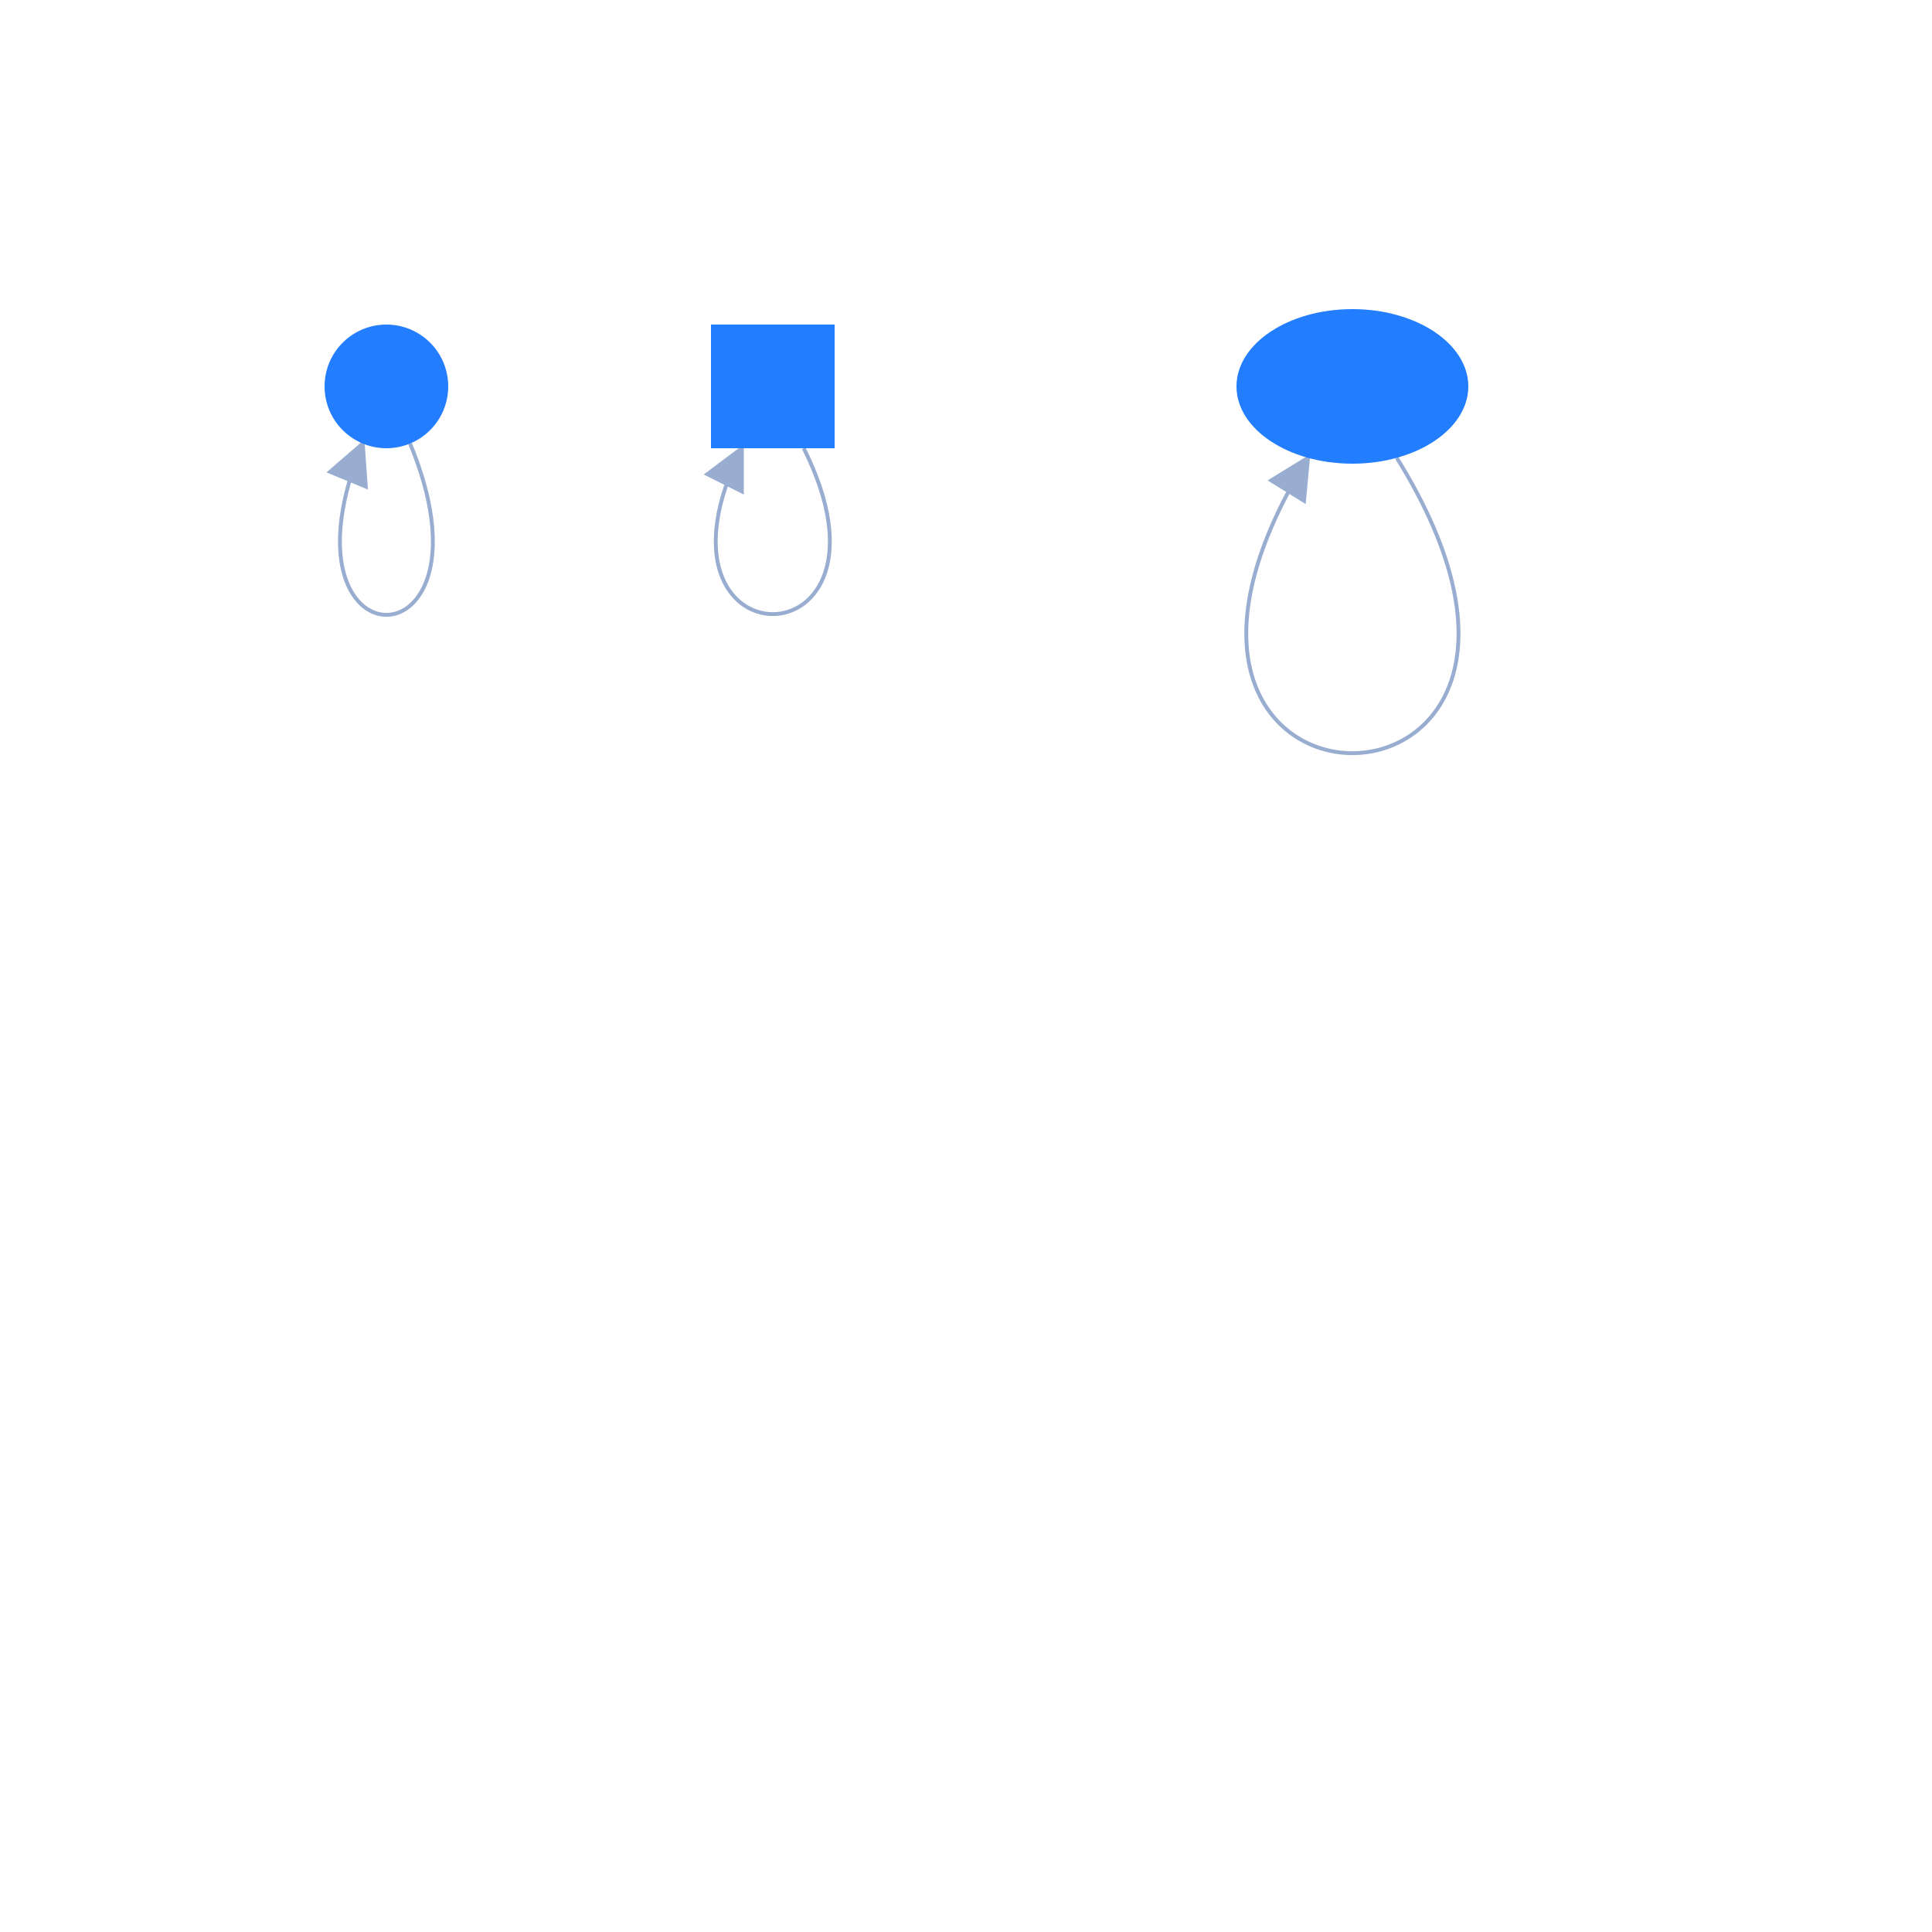
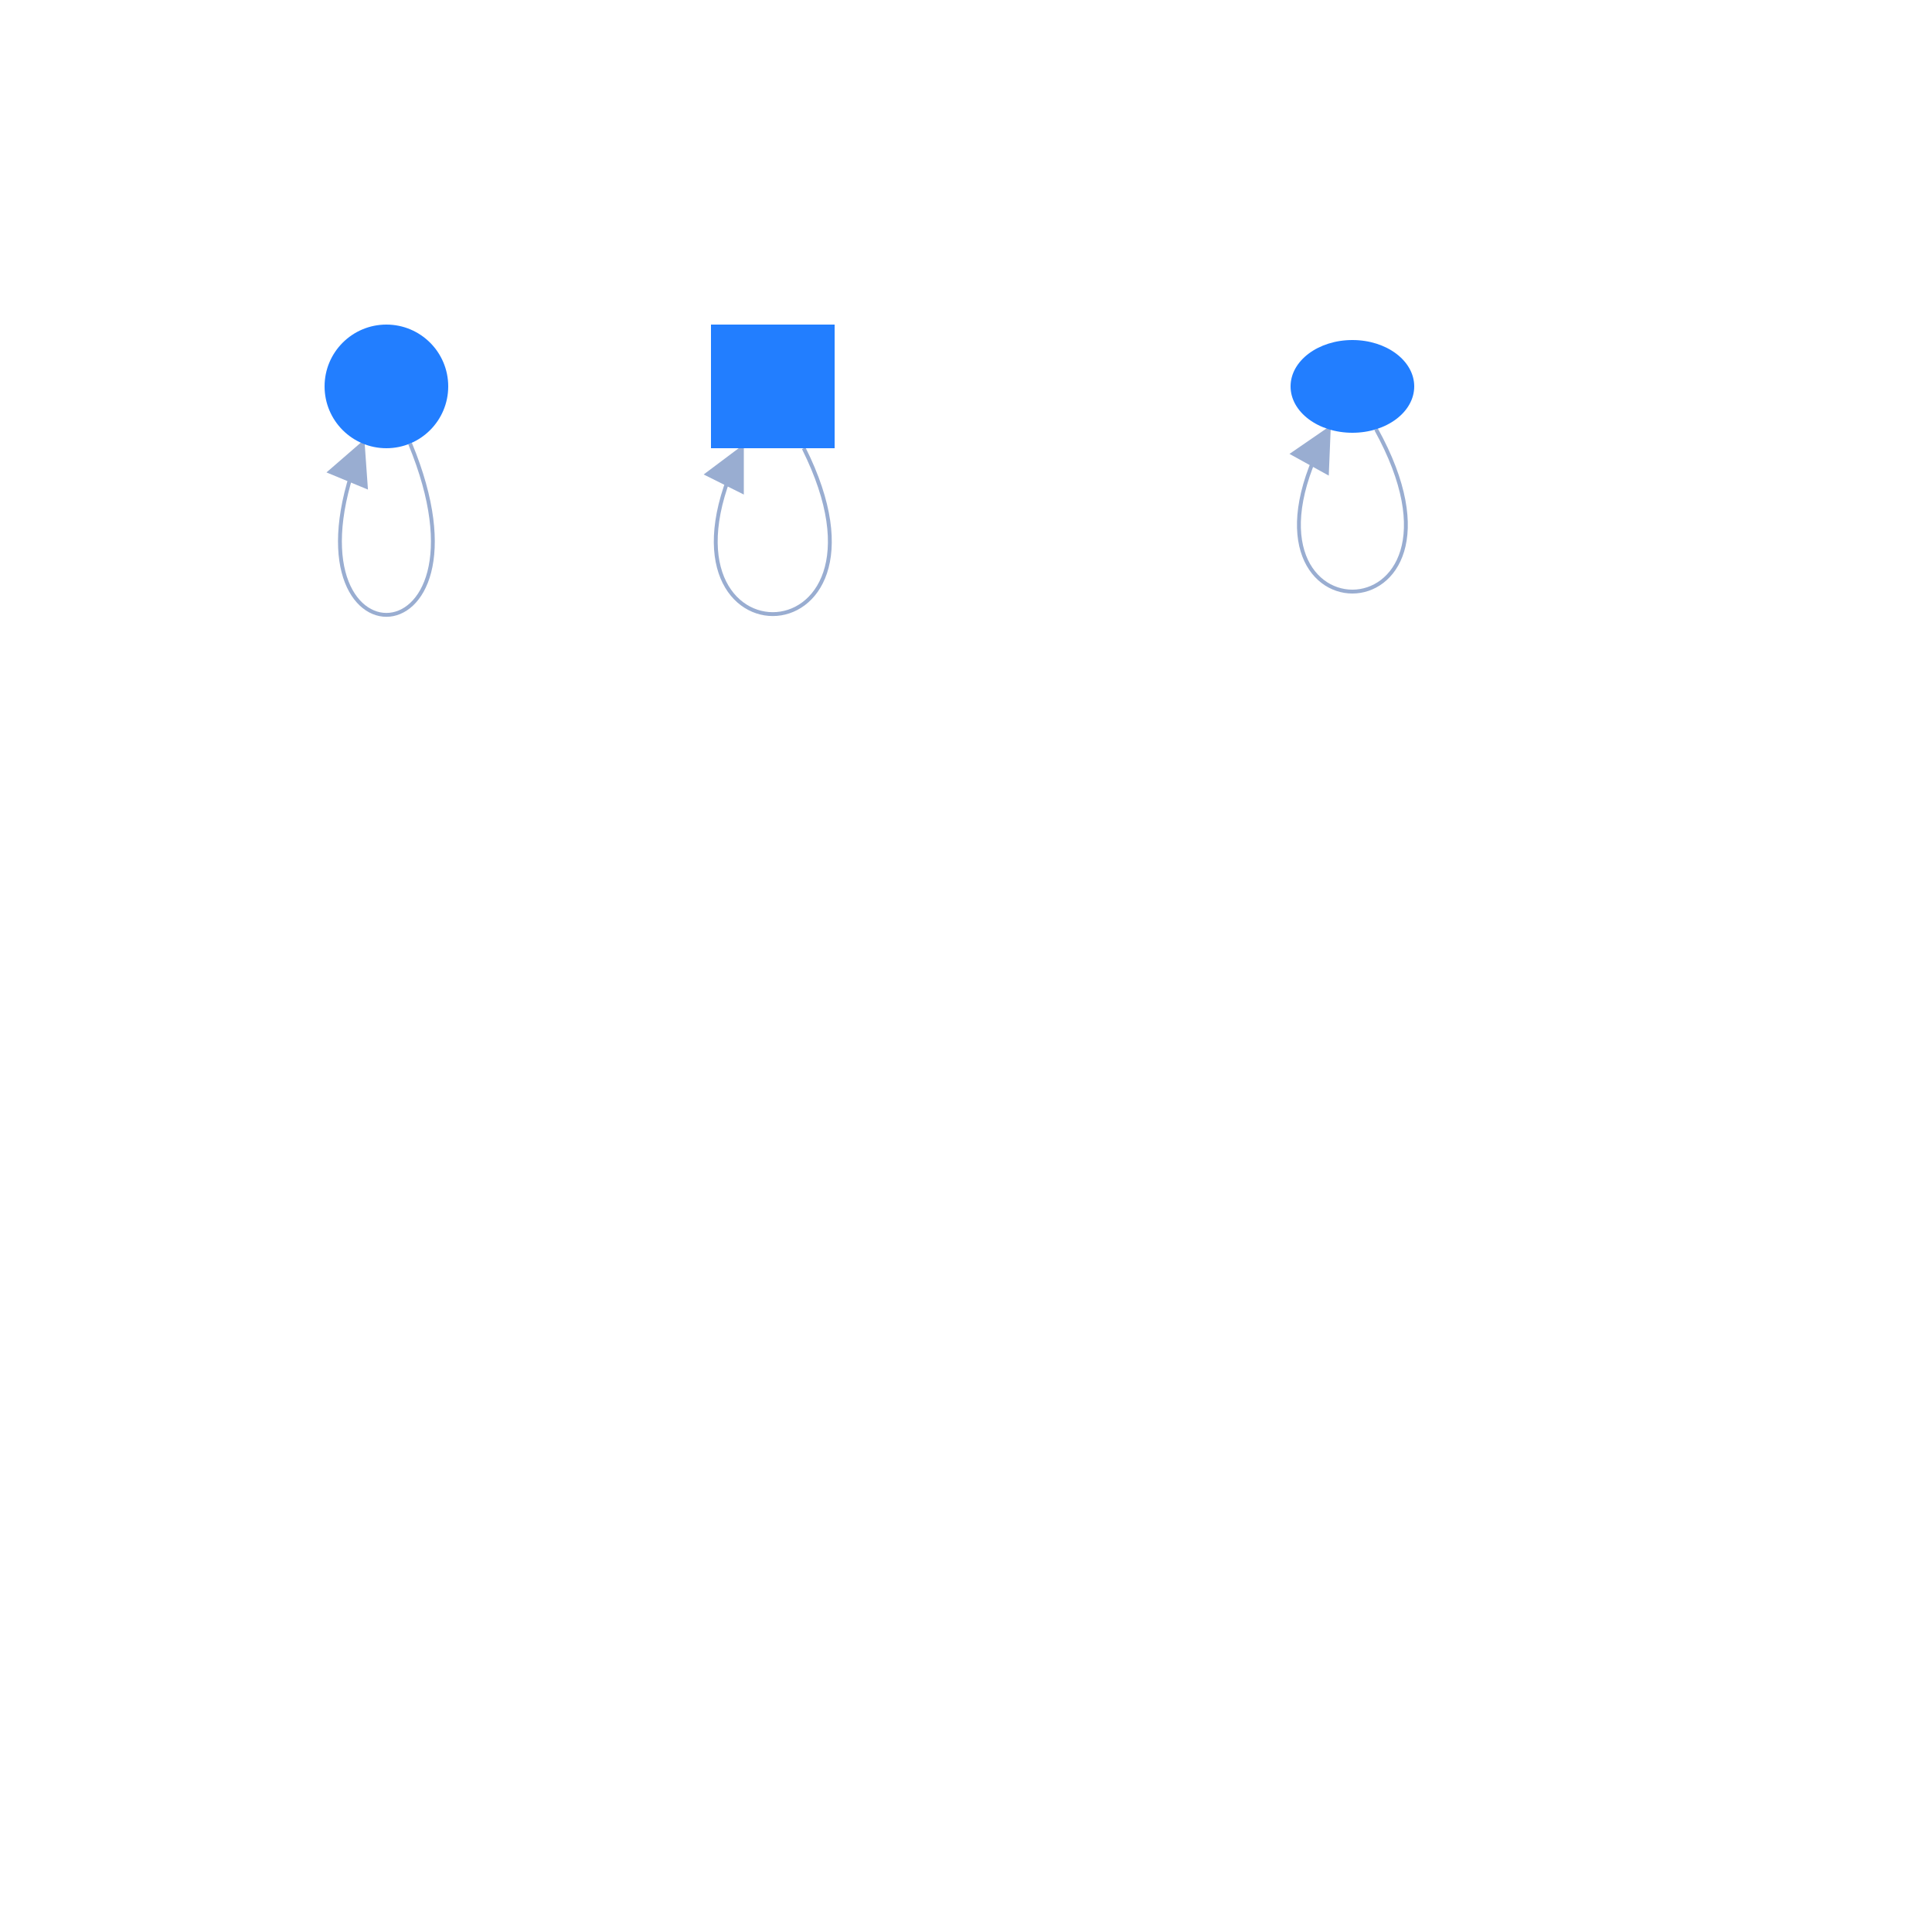
<svg xmlns="http://www.w3.org/2000/svg" width="500" height="500" style="background: transparent; position: fixed; outline: none;" color-interpolation-filters="sRGB" tabindex="1">
  <defs />
  <g transform="matrix(1,0,0,1,0,0)">
    <g fill="none" transform="matrix(1,0,0,1,0,0)">
      <g fill="none" stroke="transparent" stroke-width="01" />
      <g fill="none" transform="matrix(1,0,0,1,0,0)" />
      <g fill="none" transform="matrix(1,0,0,1,0,0)">
        <g fill="none" transform="matrix(1,0,0,1,0,0)">
          <g transform="matrix(1,0,0,1,87.97479,114.7821)">
-             <path fill="none" d="M 18.148,0 C 42.64 59.128,-18.589 59.128,5.902 0 L 3.989,4.619" stroke-width="1" stroke="rgba(153,173,209,1)" marker-end="[object Object]" />
-             <path fill="none" d="M 5.902,44.346 C -18.589 -14.782,42.64 -14.782,18.148 44.346 L 20.062,39.727" stroke-width="3" stroke="transparent" marker-end="[object Object]" />
+             <path fill="none" d="M 18.148,0 C 42.64 59.128,-18.589 59.128,5.902 0 L 3.989,4.619" stroke-width="1" stroke="rgba(153,173,209,1)" marker-end="true" />
+             <path fill="none" d="M 5.902,44.346 C -18.589 -14.782,42.64 -14.782,18.148 44.346 L 20.062,39.727" stroke-width="3" stroke="transparent" marker-end="true" />
            <g transform="matrix(-0.382683,0.92388,-0.92388,-0.382683,3.988853,4.619398)">
              <path fill="rgba(153,173,209,1)" d="M 0,5 L 10,0 L 10,10 Z" transform="translate(-5,-5)" stroke-width="1" stroke="rgba(153,173,209,1)" />
              <path fill="transparent" d="M 0,5 L 10,0 L 10,10 Z" transform="translate(-5,-5)" stroke-width="7" stroke="transparent" />
            </g>
          </g>
        </g>
        <g fill="none" transform="matrix(1,0,0,1,0,0)">
          <g transform="matrix(1,0,0,1,185.2336,116)">
-             <path fill="none" d="M 22.766,0 C 51.388 57.243,-21.855 57.243,6.766 0 L 4.53,4.472" stroke-width="1" stroke="rgba(153,173,209,1)" marker-end="[object Object]" />
-             <path fill="none" d="M 6.766,42.933 C -21.855 -14.311,51.388 -14.311,22.766 42.933 L 25.003,38.46" stroke-width="3" stroke="transparent" marker-end="[object Object]" />
+             <path fill="none" d="M 22.766,0 C 51.388 57.243,-21.855 57.243,6.766 0 L 4.53,4.472" stroke-width="1" stroke="rgba(153,173,209,1)" marker-end="true" />
+             <path fill="none" d="M 6.766,42.933 C -21.855 -14.311,51.388 -14.311,22.766 42.933 L 25.003,38.46" stroke-width="3" stroke="transparent" marker-end="true" />
            <g transform="matrix(-0.447214,0.894427,-0.894427,-0.447214,4.530386,4.472136)">
              <path fill="rgba(153,173,209,1)" d="M 0,5 L 10,0 L 10,10 Z" transform="translate(-5,-5)" stroke-width="1" stroke="rgba(153,173,209,1)" />
              <path fill="transparent" d="M 0,5 L 10,0 L 10,10 Z" transform="translate(-5,-5)" stroke-width="7" stroke="transparent" />
            </g>
          </g>
        </g>
        <g fill="none" transform="matrix(1,0,0,1,0,0)">
-           <g transform="matrix(1,0,0,1,322.5351,118.4776)">
-             <path fill="none" d="M 38.945,0 C 102.275 101.928,-47.346 101.928,15.984 0 L 13.346,4.247" stroke-width="1" stroke="rgba(153,173,209,1)" marker-end="[object Object]" />
-             <path fill="none" d="M 15.984,76.446 C -47.346 -25.482,102.275 -25.482,38.945 76.446 L 41.584,72.199" stroke-width="3" stroke="transparent" marker-end="[object Object]" />
-             <g transform="matrix(-0.527749,0.8494,-0.8494,-0.527749,13.34566,4.247)">
+           <g transform="matrix(1,0,0,1,336.156,111.0866)">
+             <path fill="none" d="M 19.967,0 C 50.908 56.024,-23.22 56.024,7.721 0 L 5.304,4.377" stroke-width="1" stroke="rgba(153,173,209,1)" marker-end="true" />
+             <path fill="none" d="M 7.721,42.018 C -23.22 -14.006,50.908 -14.006,19.967 42.018 L 22.384,37.641" stroke-width="3" stroke="transparent" marker-end="true" />
+             <g transform="matrix(-0.483454,0.87537,-0.87537,-0.483454,5.303772,4.37685)">
              <path fill="rgba(153,173,209,1)" d="M 0,5 L 10,0 L 10,10 Z" transform="translate(-5,-5)" stroke-width="1" stroke="rgba(153,173,209,1)" />
              <path fill="transparent" d="M 0,5 L 10,0 L 10,10 Z" transform="translate(-5,-5)" stroke-width="7" stroke="transparent" />
            </g>
          </g>
        </g>
      </g>
      <g fill="none" transform="matrix(1,0,0,1,0,0)">
        <g fill="none" transform="matrix(1,0,0,1,100,100)">
          <g transform="matrix(1,0,0,1,0,0)">
            <circle fill="rgba(34,126,255,1)" transform="translate(-16,-16)" cx="16" cy="16" r="16" stroke-width="0" />
          </g>
        </g>
        <g fill="none" transform="matrix(1,0,0,1,200,100)">
          <g transform="matrix(1,0,0,1,-16,-16)">
            <path fill="rgba(34,126,255,1)" d="M 0,0 l 32,0 l 0,32 l-32 0 z" r="16" stroke-width="0" width="32" height="32" />
          </g>
        </g>
        <g fill="none" transform="matrix(1,0,0,1,350,100)">
          <g transform="matrix(1,0,0,1,0,0)">
-             <ellipse fill="rgba(34,126,255,1)" transform="translate(-30,-20)" cx="30" cy="20" r="16" stroke-width="0" rx="30" ry="20" />
+             <ellipse fill="rgba(34,126,255,1)" transform="translate(-16,-12)" cx="16" cy="12" r="16" stroke-width="0" rx="16" ry="12" />
          </g>
        </g>
      </g>
    </g>
  </g>
</svg>
